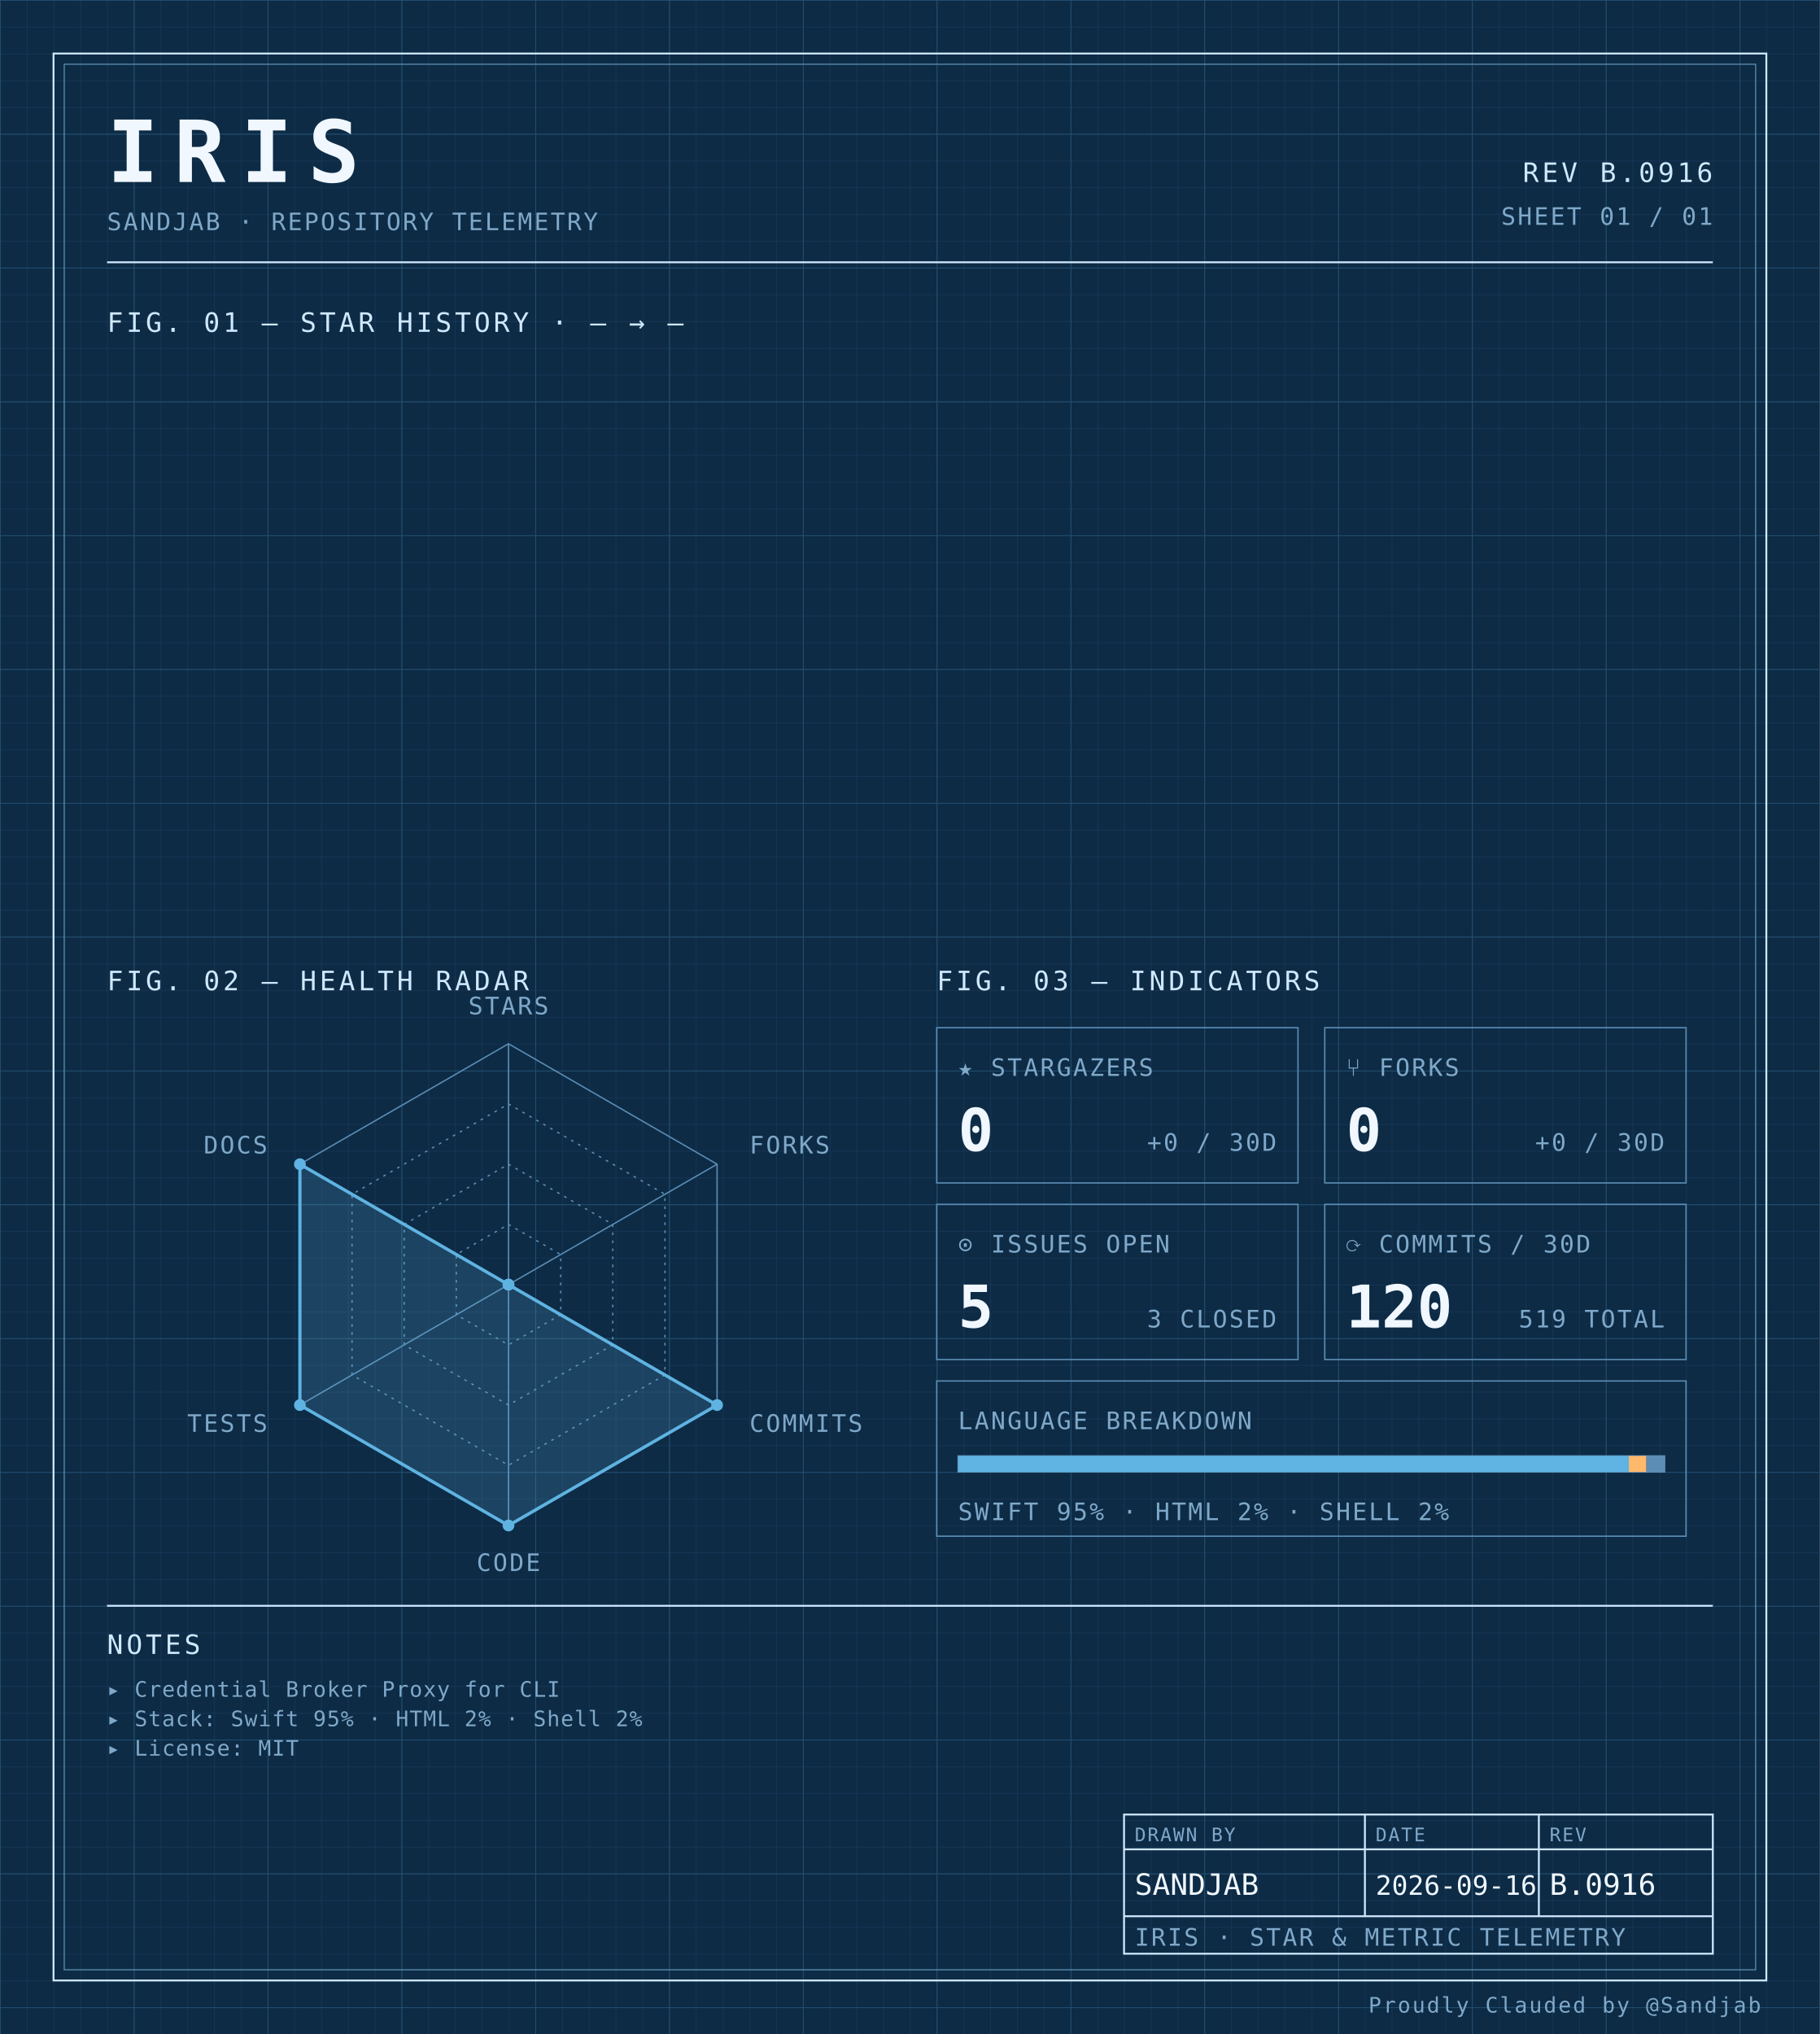
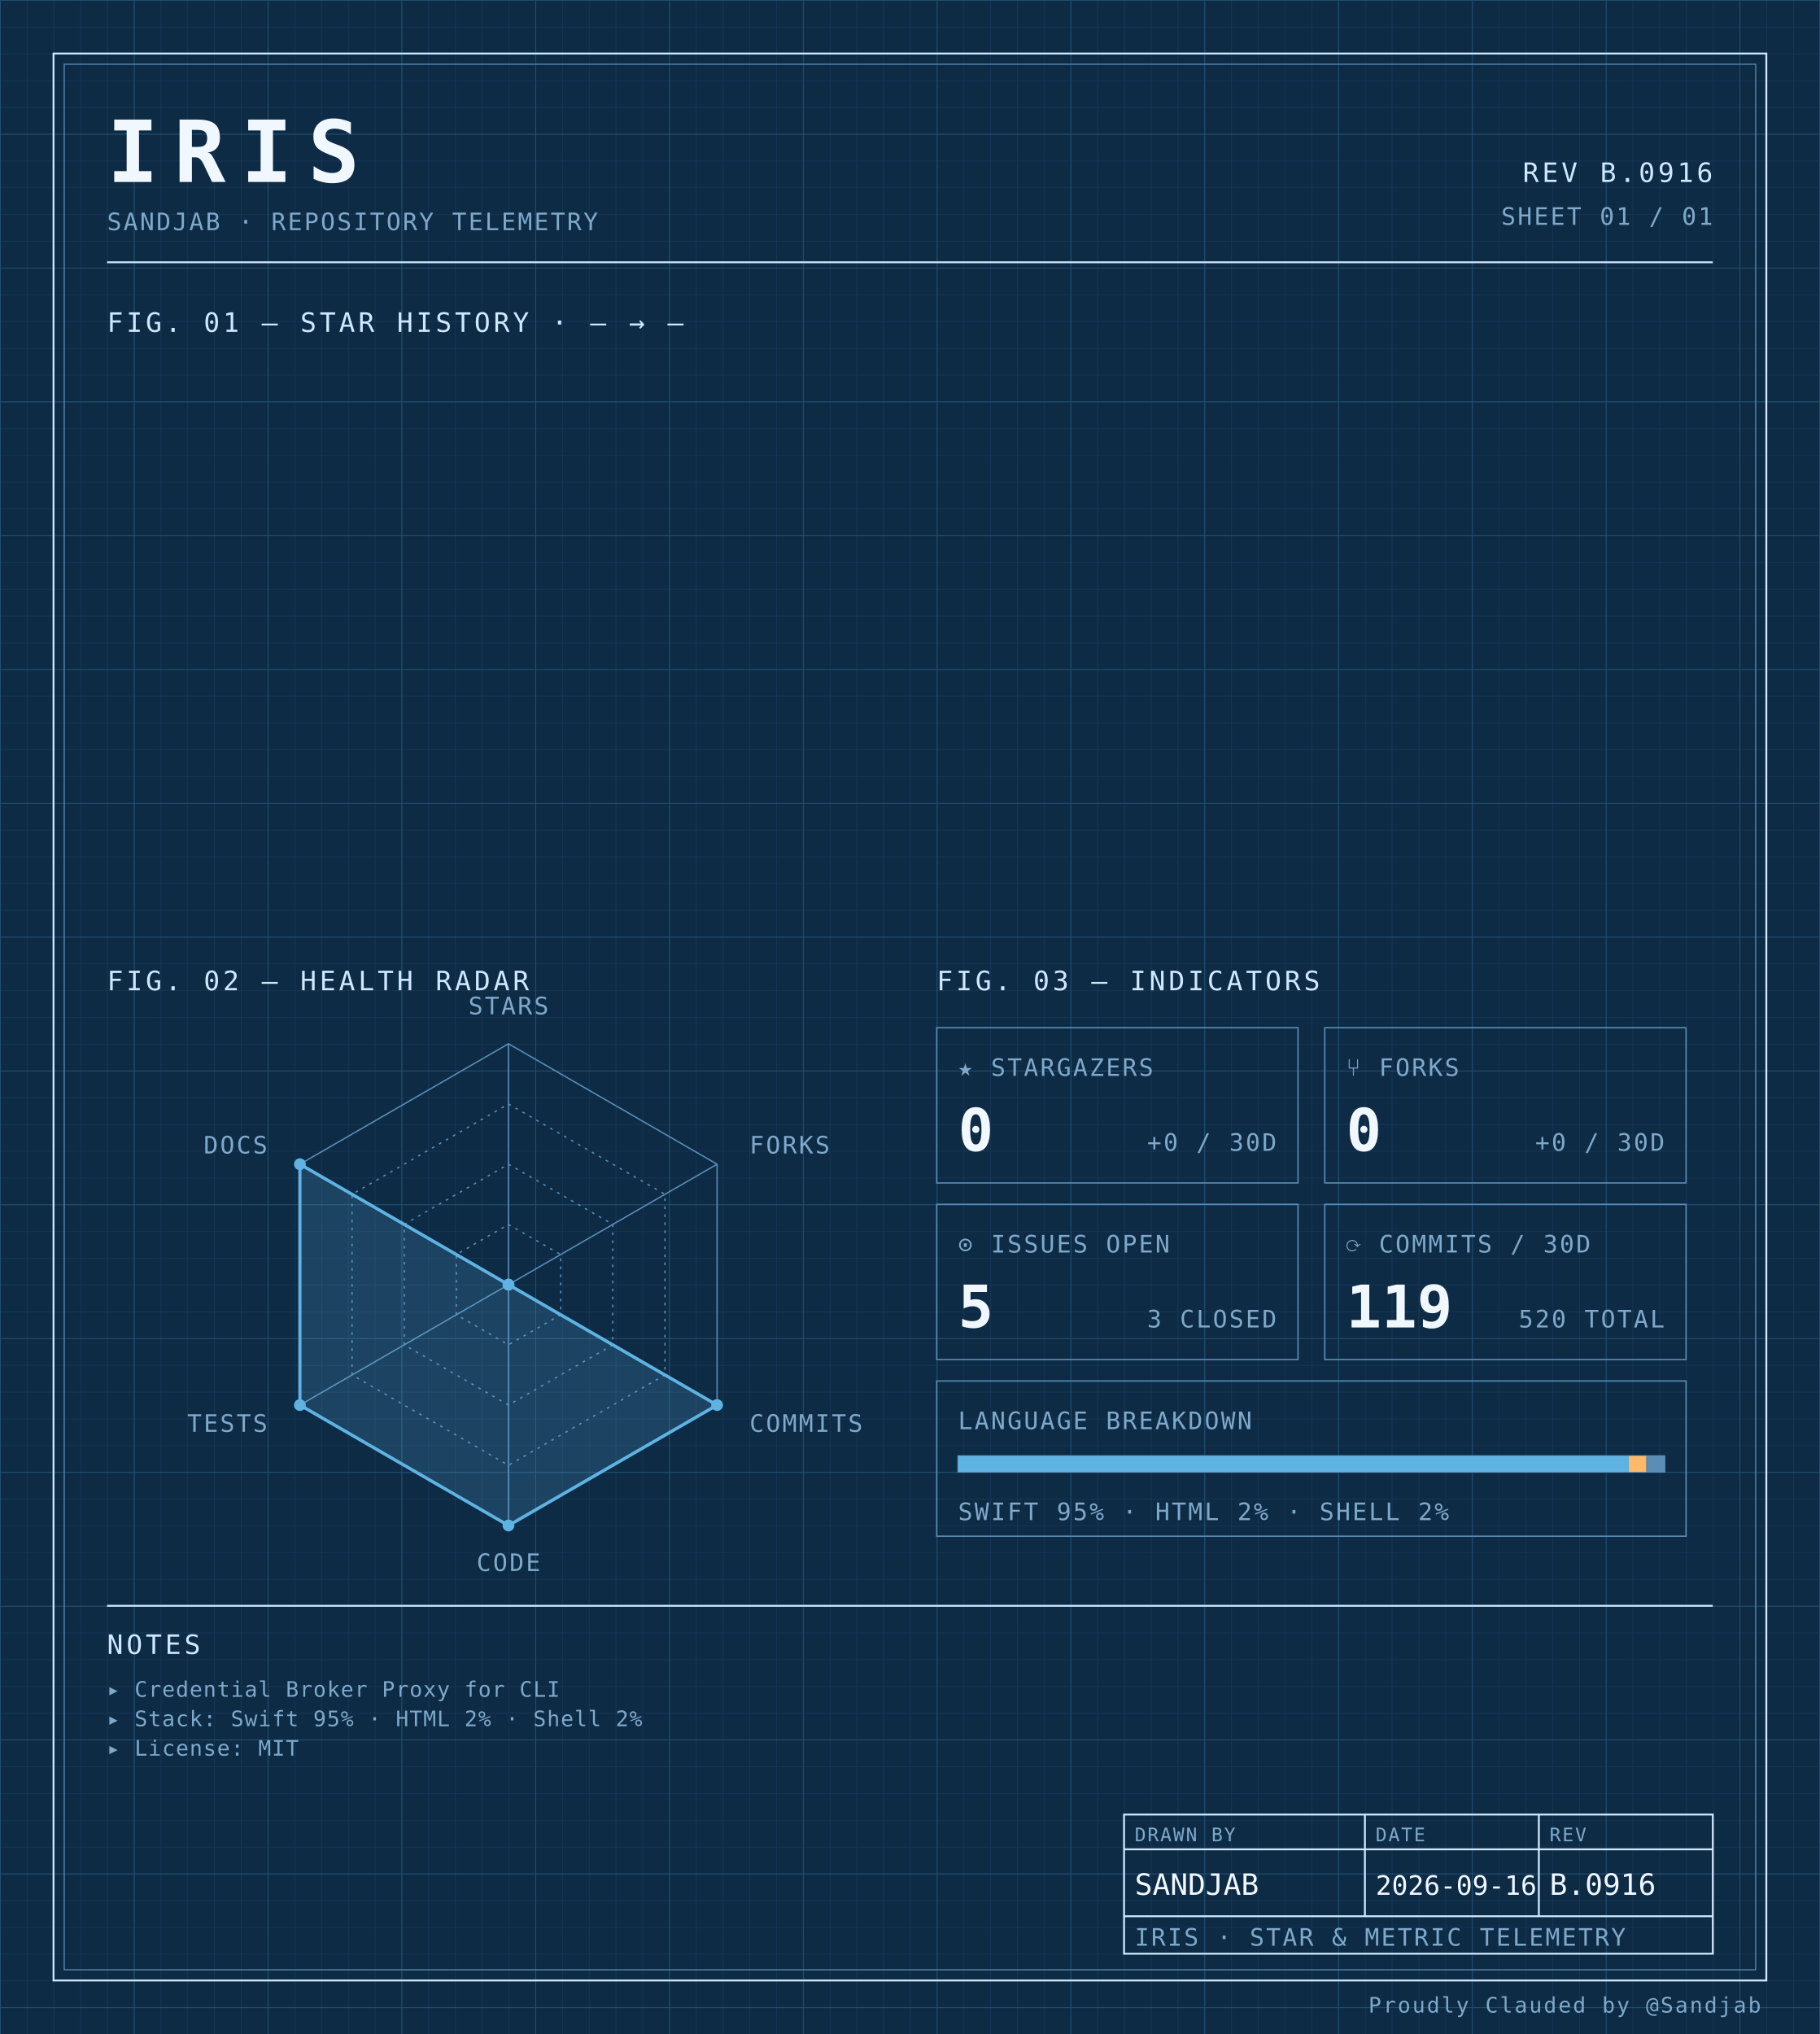
<svg xmlns="http://www.w3.org/2000/svg" width="100%" viewBox="0 0 680 760" role="img">
  <defs>
    <pattern id="grid-fine" width="10" height="10" patternUnits="userSpaceOnUse">
      <path d="M10 0H0V10" fill="none" stroke="#1a3a5c" stroke-width="0.4" />
    </pattern>
    <pattern id="grid-major" width="50" height="50" patternUnits="userSpaceOnUse">
      <path d="M50 0H0V50" fill="none" stroke="#245273" stroke-width="0.5" />
    </pattern>
  </defs>
  <rect x="0" y="0" width="680" height="760" fill="#0d2b45" />
  <rect x="0" y="0" width="680" height="760" fill="url(#grid-fine)" />
  <rect x="0" y="0" width="680" height="760" fill="url(#grid-major)" />
  <rect x="20" y="20" width="640" height="720" fill="none" stroke="#cfe8ff" stroke-width="0.7" />
  <rect x="24" y="24" width="632" height="712" fill="none" stroke="#5b8db5" stroke-width="0.4" />
  <text x="40" y="68" font-family="ui-monospace, 'SF Mono', 'JetBrains Mono', 'Cascadia Code', Consolas, monospace" font-size="32" font-weight="700" fill="#f0f7ff" text-anchor="start" letter-spacing="0.18em">IRIS</text>
  <text x="40" y="86" font-family="ui-monospace, 'SF Mono', 'JetBrains Mono', 'Cascadia Code', Consolas, monospace" font-size="9" font-weight="400" fill="#7fa8c9" text-anchor="start" letter-spacing="0.08em">SANDJAB · REPOSITORY TELEMETRY</text>
  <text x="640" y="68" font-family="ui-monospace, 'SF Mono', 'JetBrains Mono', 'Cascadia Code', Consolas, monospace" font-size="10" font-weight="400" fill="#cfe8ff" text-anchor="end" letter-spacing="0.12em">REV B.0916</text>
  <text x="640" y="84" font-family="ui-monospace, 'SF Mono', 'JetBrains Mono', 'Cascadia Code', Consolas, monospace" font-size="9" font-weight="400" fill="#7fa8c9" text-anchor="end" letter-spacing="0.08em">SHEET 01 / 01</text>
  <line x1="40" y1="98" x2="640" y2="98" stroke="#cfe8ff" stroke-width="0.7" />
  <text x="40" y="124" font-family="ui-monospace, 'SF Mono', 'JetBrains Mono', 'Cascadia Code', Consolas, monospace" font-size="10" font-weight="400" fill="#cfe8ff" text-anchor="start" letter-spacing="0.12em">FIG. 01 — STAR HISTORY · — → —</text>
  <text x="40" y="370" font-family="ui-monospace, 'SF Mono', 'JetBrains Mono', 'Cascadia Code', Consolas, monospace" font-size="10" font-weight="400" fill="#cfe8ff" text-anchor="start" letter-spacing="0.12em">FIG. 02 — HEALTH RADAR</text>
  <g transform="translate(190 480)">
    <polygon points="0.00,-90.00 77.94,-45.00 77.94,45.00 0.00,90.00 -77.94,45.00 -77.94,-45.00" fill="none" stroke="#5b8db5" stroke-width="0.5" />
    <polygon points="0.00,-67.50 58.46,-33.75 58.46,33.75 0.00,67.50 -58.46,33.75 -58.46,-33.75" fill="none" stroke="#5b8db5" stroke-width="0.5" stroke-dasharray="1,2" />
    <polygon points="0.00,-45.00 38.97,-22.50 38.97,22.50 0.00,45.00 -38.97,22.50 -38.97,-22.50" fill="none" stroke="#5b8db5" stroke-width="0.5" stroke-dasharray="1,2" />
    <polygon points="0.00,-22.50 19.49,-11.25 19.49,11.25 0.00,22.50 -19.49,11.25 -19.49,-11.25" fill="none" stroke="#5b8db5" stroke-width="0.5" stroke-dasharray="1,2" />
    <line x1="0" y1="0" x2="0.00" y2="-90.00" stroke="#5b8db5" stroke-width="0.5" />
    <line x1="0" y1="0" x2="77.94" y2="-45.00" stroke="#5b8db5" stroke-width="0.5" />
    <line x1="0" y1="0" x2="77.94" y2="45.00" stroke="#5b8db5" stroke-width="0.5" />
    <line x1="0" y1="0" x2="0.00" y2="90.00" stroke="#5b8db5" stroke-width="0.5" />
    <line x1="0" y1="0" x2="-77.94" y2="45.00" stroke="#5b8db5" stroke-width="0.5" />
    <line x1="0" y1="0" x2="-77.94" y2="-45.00" stroke="#5b8db5" stroke-width="0.5" />
    <polygon points="0.00,0.00 0.00,0.00 77.94,45.00 0.00,90.00 -77.94,45.00 -77.94,-45.00" fill="#5fb3e2" fill-opacity="0.18" stroke="#5fb3e2" stroke-width="1.2" />
    <circle cx="0.00" cy="0.00" r="2.2" fill="#5fb3e2" />
    <circle cx="0.00" cy="0.00" r="2.2" fill="#5fb3e2" />
    <circle cx="77.94" cy="45.00" r="2.2" fill="#5fb3e2" />
    <circle cx="0.00" cy="90.00" r="2.2" fill="#5fb3e2" />
    <circle cx="-77.94" cy="45.00" r="2.2" fill="#5fb3e2" />
    <circle cx="-77.94" cy="-45.00" r="2.2" fill="#5fb3e2" />
    <text x="6.3681633555662356e-15" y="-101" font-family="ui-monospace, 'SF Mono', 'JetBrains Mono', 'Cascadia Code', Consolas, monospace" font-size="9" font-weight="400" fill="#7fa8c9" text-anchor="middle" letter-spacing="0.08em">STARS</text>
    <text x="90.067" y="-49" font-family="ui-monospace, 'SF Mono', 'JetBrains Mono', 'Cascadia Code', Consolas, monospace" font-size="9" font-weight="400" fill="#7fa8c9" text-anchor="start" letter-spacing="0.08em">FORKS</text>
    <text x="90.067" y="55" font-family="ui-monospace, 'SF Mono', 'JetBrains Mono', 'Cascadia Code', Consolas, monospace" font-size="9" font-weight="400" fill="#7fa8c9" text-anchor="start" letter-spacing="0.08em">COMMITS</text>
    <text x="6.3681633555662356e-15" y="107" font-family="ui-monospace, 'SF Mono', 'JetBrains Mono', 'Cascadia Code', Consolas, monospace" font-size="9" font-weight="400" fill="#7fa8c9" text-anchor="middle" letter-spacing="0.08em">CODE</text>
    <text x="-90.067" y="55" font-family="ui-monospace, 'SF Mono', 'JetBrains Mono', 'Cascadia Code', Consolas, monospace" font-size="9" font-weight="400" fill="#7fa8c9" text-anchor="end" letter-spacing="0.08em">TESTS</text>
    <text x="-90.067" y="-49" font-family="ui-monospace, 'SF Mono', 'JetBrains Mono', 'Cascadia Code', Consolas, monospace" font-size="9" font-weight="400" fill="#7fa8c9" text-anchor="end" letter-spacing="0.08em">DOCS</text>
  </g>
  <text x="350" y="370" font-family="ui-monospace, 'SF Mono', 'JetBrains Mono', 'Cascadia Code', Consolas, monospace" font-size="10" font-weight="400" fill="#cfe8ff" text-anchor="start" letter-spacing="0.12em">FIG. 03 — INDICATORS</text>
  <rect x="350" y="384" width="135" height="58" fill="none" stroke="#5b8db5" stroke-width="0.5" />
  <text x="358" y="402" font-family="ui-monospace, 'SF Mono', 'JetBrains Mono', 'Cascadia Code', Consolas, monospace" font-size="9" font-weight="400" fill="#7fa8c9" text-anchor="start" letter-spacing="0.08em">★ STARGAZERS</text>
  <text x="358" y="430" font-family="ui-monospace, 'SF Mono', 'JetBrains Mono', 'Cascadia Code', Consolas, monospace" font-size="22" font-weight="700" fill="#f0f7ff" text-anchor="start" letter-spacing="normal">0</text>
  <text x="477" y="430" font-family="ui-monospace, 'SF Mono', 'JetBrains Mono', 'Cascadia Code', Consolas, monospace" font-size="9" font-weight="400" fill="#7fa8c9" text-anchor="end" letter-spacing="0.08em">+0 / 30D</text>
  <rect x="495" y="384" width="135" height="58" fill="none" stroke="#5b8db5" stroke-width="0.5" />
  <text x="503" y="402" font-family="ui-monospace, 'SF Mono', 'JetBrains Mono', 'Cascadia Code', Consolas, monospace" font-size="9" font-weight="400" fill="#7fa8c9" text-anchor="start" letter-spacing="0.08em">⑂ FORKS</text>
  <text x="503" y="430" font-family="ui-monospace, 'SF Mono', 'JetBrains Mono', 'Cascadia Code', Consolas, monospace" font-size="22" font-weight="700" fill="#f0f7ff" text-anchor="start" letter-spacing="normal">0</text>
  <text x="622" y="430" font-family="ui-monospace, 'SF Mono', 'JetBrains Mono', 'Cascadia Code', Consolas, monospace" font-size="9" font-weight="400" fill="#7fa8c9" text-anchor="end" letter-spacing="0.08em">+0 / 30D</text>
  <rect x="350" y="450" width="135" height="58" fill="none" stroke="#5b8db5" stroke-width="0.5" />
  <text x="358" y="468" font-family="ui-monospace, 'SF Mono', 'JetBrains Mono', 'Cascadia Code', Consolas, monospace" font-size="9" font-weight="400" fill="#7fa8c9" text-anchor="start" letter-spacing="0.08em">⊙ ISSUES OPEN</text>
  <text x="358" y="496" font-family="ui-monospace, 'SF Mono', 'JetBrains Mono', 'Cascadia Code', Consolas, monospace" font-size="22" font-weight="700" fill="#f0f7ff" text-anchor="start" letter-spacing="normal">5</text>
  <text x="477" y="496" font-family="ui-monospace, 'SF Mono', 'JetBrains Mono', 'Cascadia Code', Consolas, monospace" font-size="9" font-weight="400" fill="#7fa8c9" text-anchor="end" letter-spacing="0.08em">3 CLOSED</text>
  <rect x="495" y="450" width="135" height="58" fill="none" stroke="#5b8db5" stroke-width="0.5" />
  <text x="503" y="468" font-family="ui-monospace, 'SF Mono', 'JetBrains Mono', 'Cascadia Code', Consolas, monospace" font-size="9" font-weight="400" fill="#7fa8c9" text-anchor="start" letter-spacing="0.08em">⟳ COMMITS / 30D</text>
-   <text x="503" y="496" font-family="ui-monospace, 'SF Mono', 'JetBrains Mono', 'Cascadia Code', Consolas, monospace" font-size="22" font-weight="700" fill="#f0f7ff" text-anchor="start" letter-spacing="normal">120</text>
-   <text x="622" y="496" font-family="ui-monospace, 'SF Mono', 'JetBrains Mono', 'Cascadia Code', Consolas, monospace" font-size="9" font-weight="400" fill="#7fa8c9" text-anchor="end" letter-spacing="0.08em">519 TOTAL</text>
+   <text x="503" y="496" font-family="ui-monospace, 'SF Mono', 'JetBrains Mono', 'Cascadia Code', Consolas, monospace" font-size="22" font-weight="700" fill="#f0f7ff" text-anchor="start" letter-spacing="normal">119</text>
+   <text x="622" y="496" font-family="ui-monospace, 'SF Mono', 'JetBrains Mono', 'Cascadia Code', Consolas, monospace" font-size="9" font-weight="400" fill="#7fa8c9" text-anchor="end" letter-spacing="0.08em">520 TOTAL</text>
  <rect x="350" y="516" width="280" height="58" fill="none" stroke="#5b8db5" stroke-width="0.5" />
  <text x="358" y="534" font-family="ui-monospace, 'SF Mono', 'JetBrains Mono', 'Cascadia Code', Consolas, monospace" font-size="9" font-weight="400" fill="#7fa8c9" text-anchor="start" letter-spacing="0.08em">LANGUAGE BREAKDOWN</text>
  <rect x="358" y="544" width="264" height="6" fill="none" stroke="#5b8db5" stroke-width="0.5" />
  <rect x="358" y="544" width="250.62" height="6" fill="#5fb3e2" />
  <rect x="608.623" y="544" width="6.57" height="6" fill="#ffb96b" />
  <rect x="615.192" y="544" width="6.81" height="6" fill="#5b8db5" />
  <text x="358" y="568" font-family="ui-monospace, 'SF Mono', 'JetBrains Mono', 'Cascadia Code', Consolas, monospace" font-size="9" font-weight="400" fill="#7fa8c9" text-anchor="start" letter-spacing="0.08em">SWIFT 95% · HTML 2% · SHELL 2%</text>
  <line x1="40" y1="600" x2="640" y2="600" stroke="#cfe8ff" stroke-width="0.7" />
  <text x="40" y="618" font-family="ui-monospace, 'SF Mono', 'JetBrains Mono', 'Cascadia Code', Consolas, monospace" font-size="10" font-weight="400" fill="#cfe8ff" text-anchor="start" letter-spacing="0.12em">NOTES</text>
  <text x="40" y="634" font-family="ui-monospace, 'SF Mono', 'JetBrains Mono', 'Cascadia Code', Consolas, monospace" font-size="8" font-weight="400" fill="#7fa8c9" text-anchor="start" letter-spacing="0.04em">▸ Credential Broker Proxy for CLI</text>
  <text x="40" y="645" font-family="ui-monospace, 'SF Mono', 'JetBrains Mono', 'Cascadia Code', Consolas, monospace" font-size="8" font-weight="400" fill="#7fa8c9" text-anchor="start" letter-spacing="0.04em">▸ Stack: Swift 95% · HTML 2% · Shell 2%</text>
  <text x="40" y="656" font-family="ui-monospace, 'SF Mono', 'JetBrains Mono', 'Cascadia Code', Consolas, monospace" font-size="8" font-weight="400" fill="#7fa8c9" text-anchor="start" letter-spacing="0.04em">▸ License: MIT</text>
  <rect x="420" y="678" width="220" height="52" fill="none" stroke="#cfe8ff" stroke-width="0.7" />
  <line x1="420" y1="691" x2="640" y2="691" stroke="#cfe8ff" stroke-width="0.7" />
  <line x1="420" y1="716" x2="640" y2="716" stroke="#cfe8ff" stroke-width="0.7" />
  <line x1="510" y1="678" x2="510" y2="716" stroke="#cfe8ff" stroke-width="0.7" />
  <line x1="575" y1="678" x2="575" y2="716" stroke="#cfe8ff" stroke-width="0.7" />
  <text x="424" y="688" font-family="ui-monospace, 'SF Mono', 'JetBrains Mono', 'Cascadia Code', Consolas, monospace" font-size="7" font-weight="400" fill="#7fa8c9" text-anchor="start" letter-spacing="0.08em">DRAWN BY</text>
  <text x="514" y="688" font-family="ui-monospace, 'SF Mono', 'JetBrains Mono', 'Cascadia Code', Consolas, monospace" font-size="7" font-weight="400" fill="#7fa8c9" text-anchor="start" letter-spacing="0.08em">DATE</text>
  <text x="579" y="688" font-family="ui-monospace, 'SF Mono', 'JetBrains Mono', 'Cascadia Code', Consolas, monospace" font-size="7" font-weight="400" fill="#7fa8c9" text-anchor="start" letter-spacing="0.08em">REV</text>
  <text x="424" y="708" font-family="ui-monospace, 'SF Mono', 'JetBrains Mono', 'Cascadia Code', Consolas, monospace" font-size="11" font-weight="400" fill="#f0f7ff" text-anchor="start" letter-spacing="normal">SANDJAB</text>
  <text x="514" y="708" font-family="ui-monospace, 'SF Mono', 'JetBrains Mono', 'Cascadia Code', Consolas, monospace" font-size="10" font-weight="400" fill="#f0f7ff" text-anchor="start" letter-spacing="normal">2026-09-16</text>
  <text x="579" y="708" font-family="ui-monospace, 'SF Mono', 'JetBrains Mono', 'Cascadia Code', Consolas, monospace" font-size="11" font-weight="400" fill="#f0f7ff" text-anchor="start" letter-spacing="normal">B.0916</text>
  <text x="424" y="727" font-family="ui-monospace, 'SF Mono', 'JetBrains Mono', 'Cascadia Code', Consolas, monospace" font-size="9" font-weight="400" fill="#7fa8c9" text-anchor="start" letter-spacing="0.08em">IRIS · STAR &amp; METRIC TELEMETRY</text>
  <text x="658" y="752" font-family="ui-monospace, 'SF Mono', 'JetBrains Mono', 'Cascadia Code', Consolas, monospace" font-size="8" font-weight="400" fill="#7fa8c9" text-anchor="end" letter-spacing="0.08em">Proudly Clauded by @Sandjab</text>
</svg>
